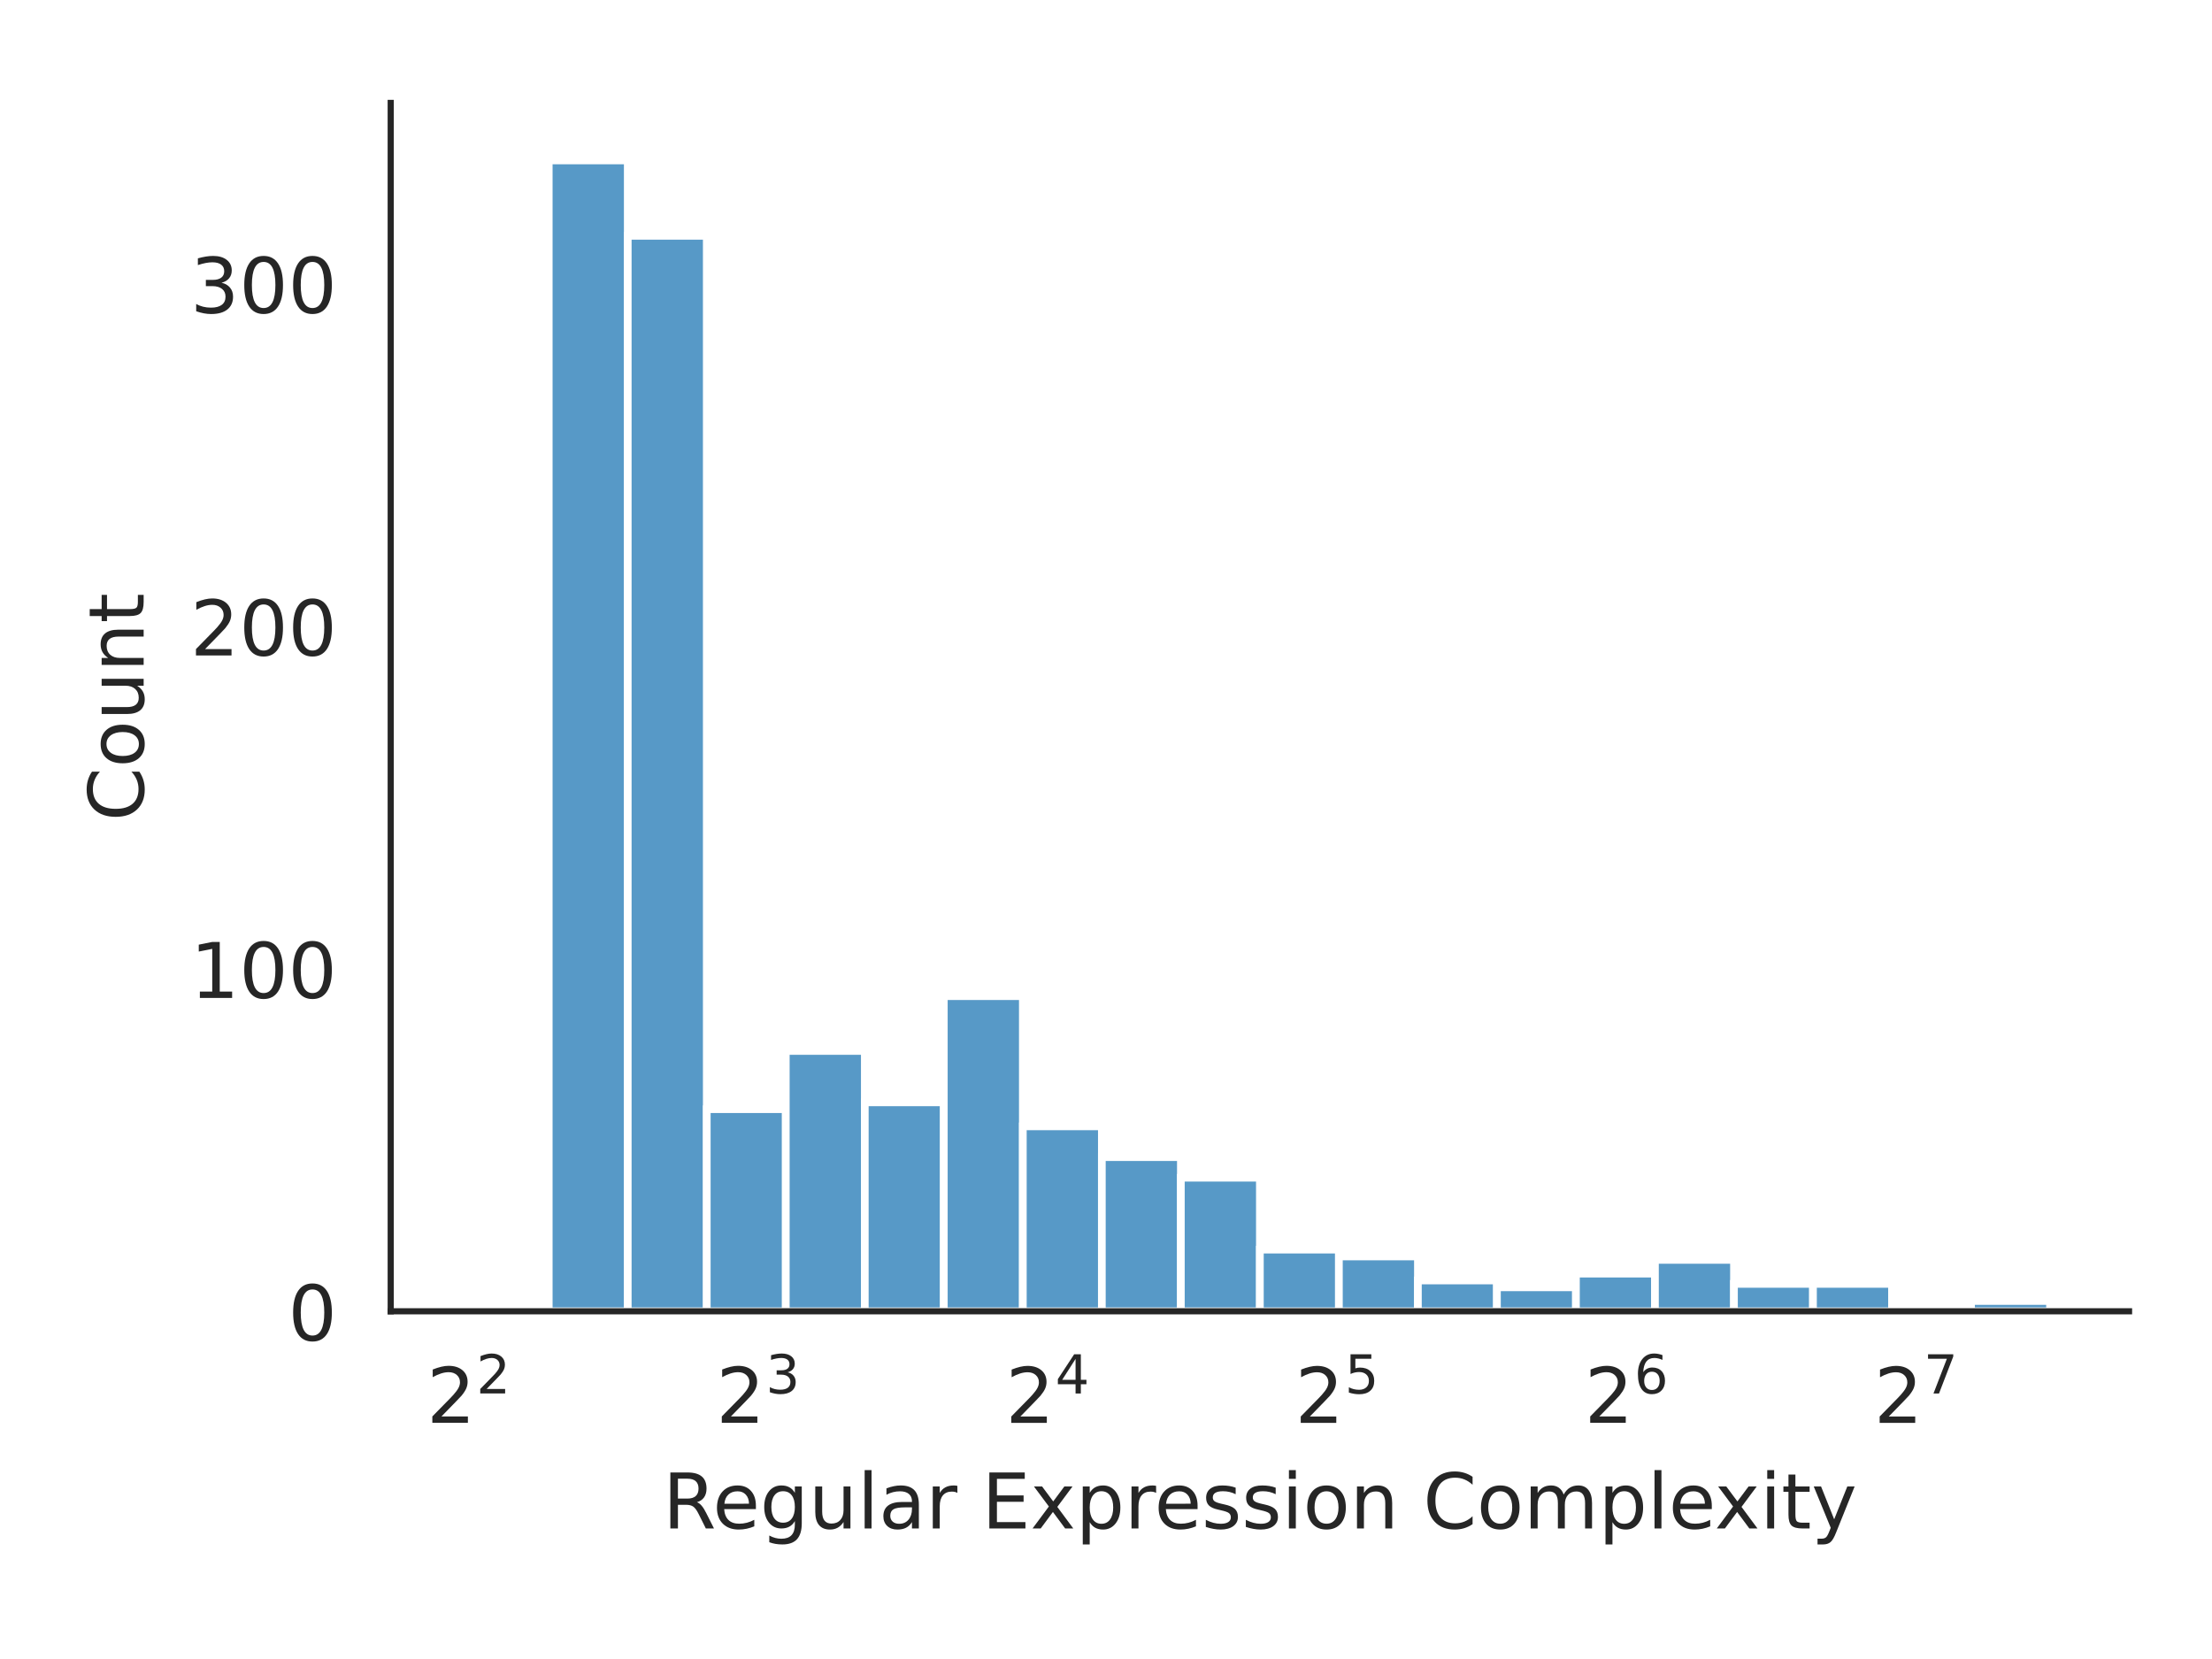
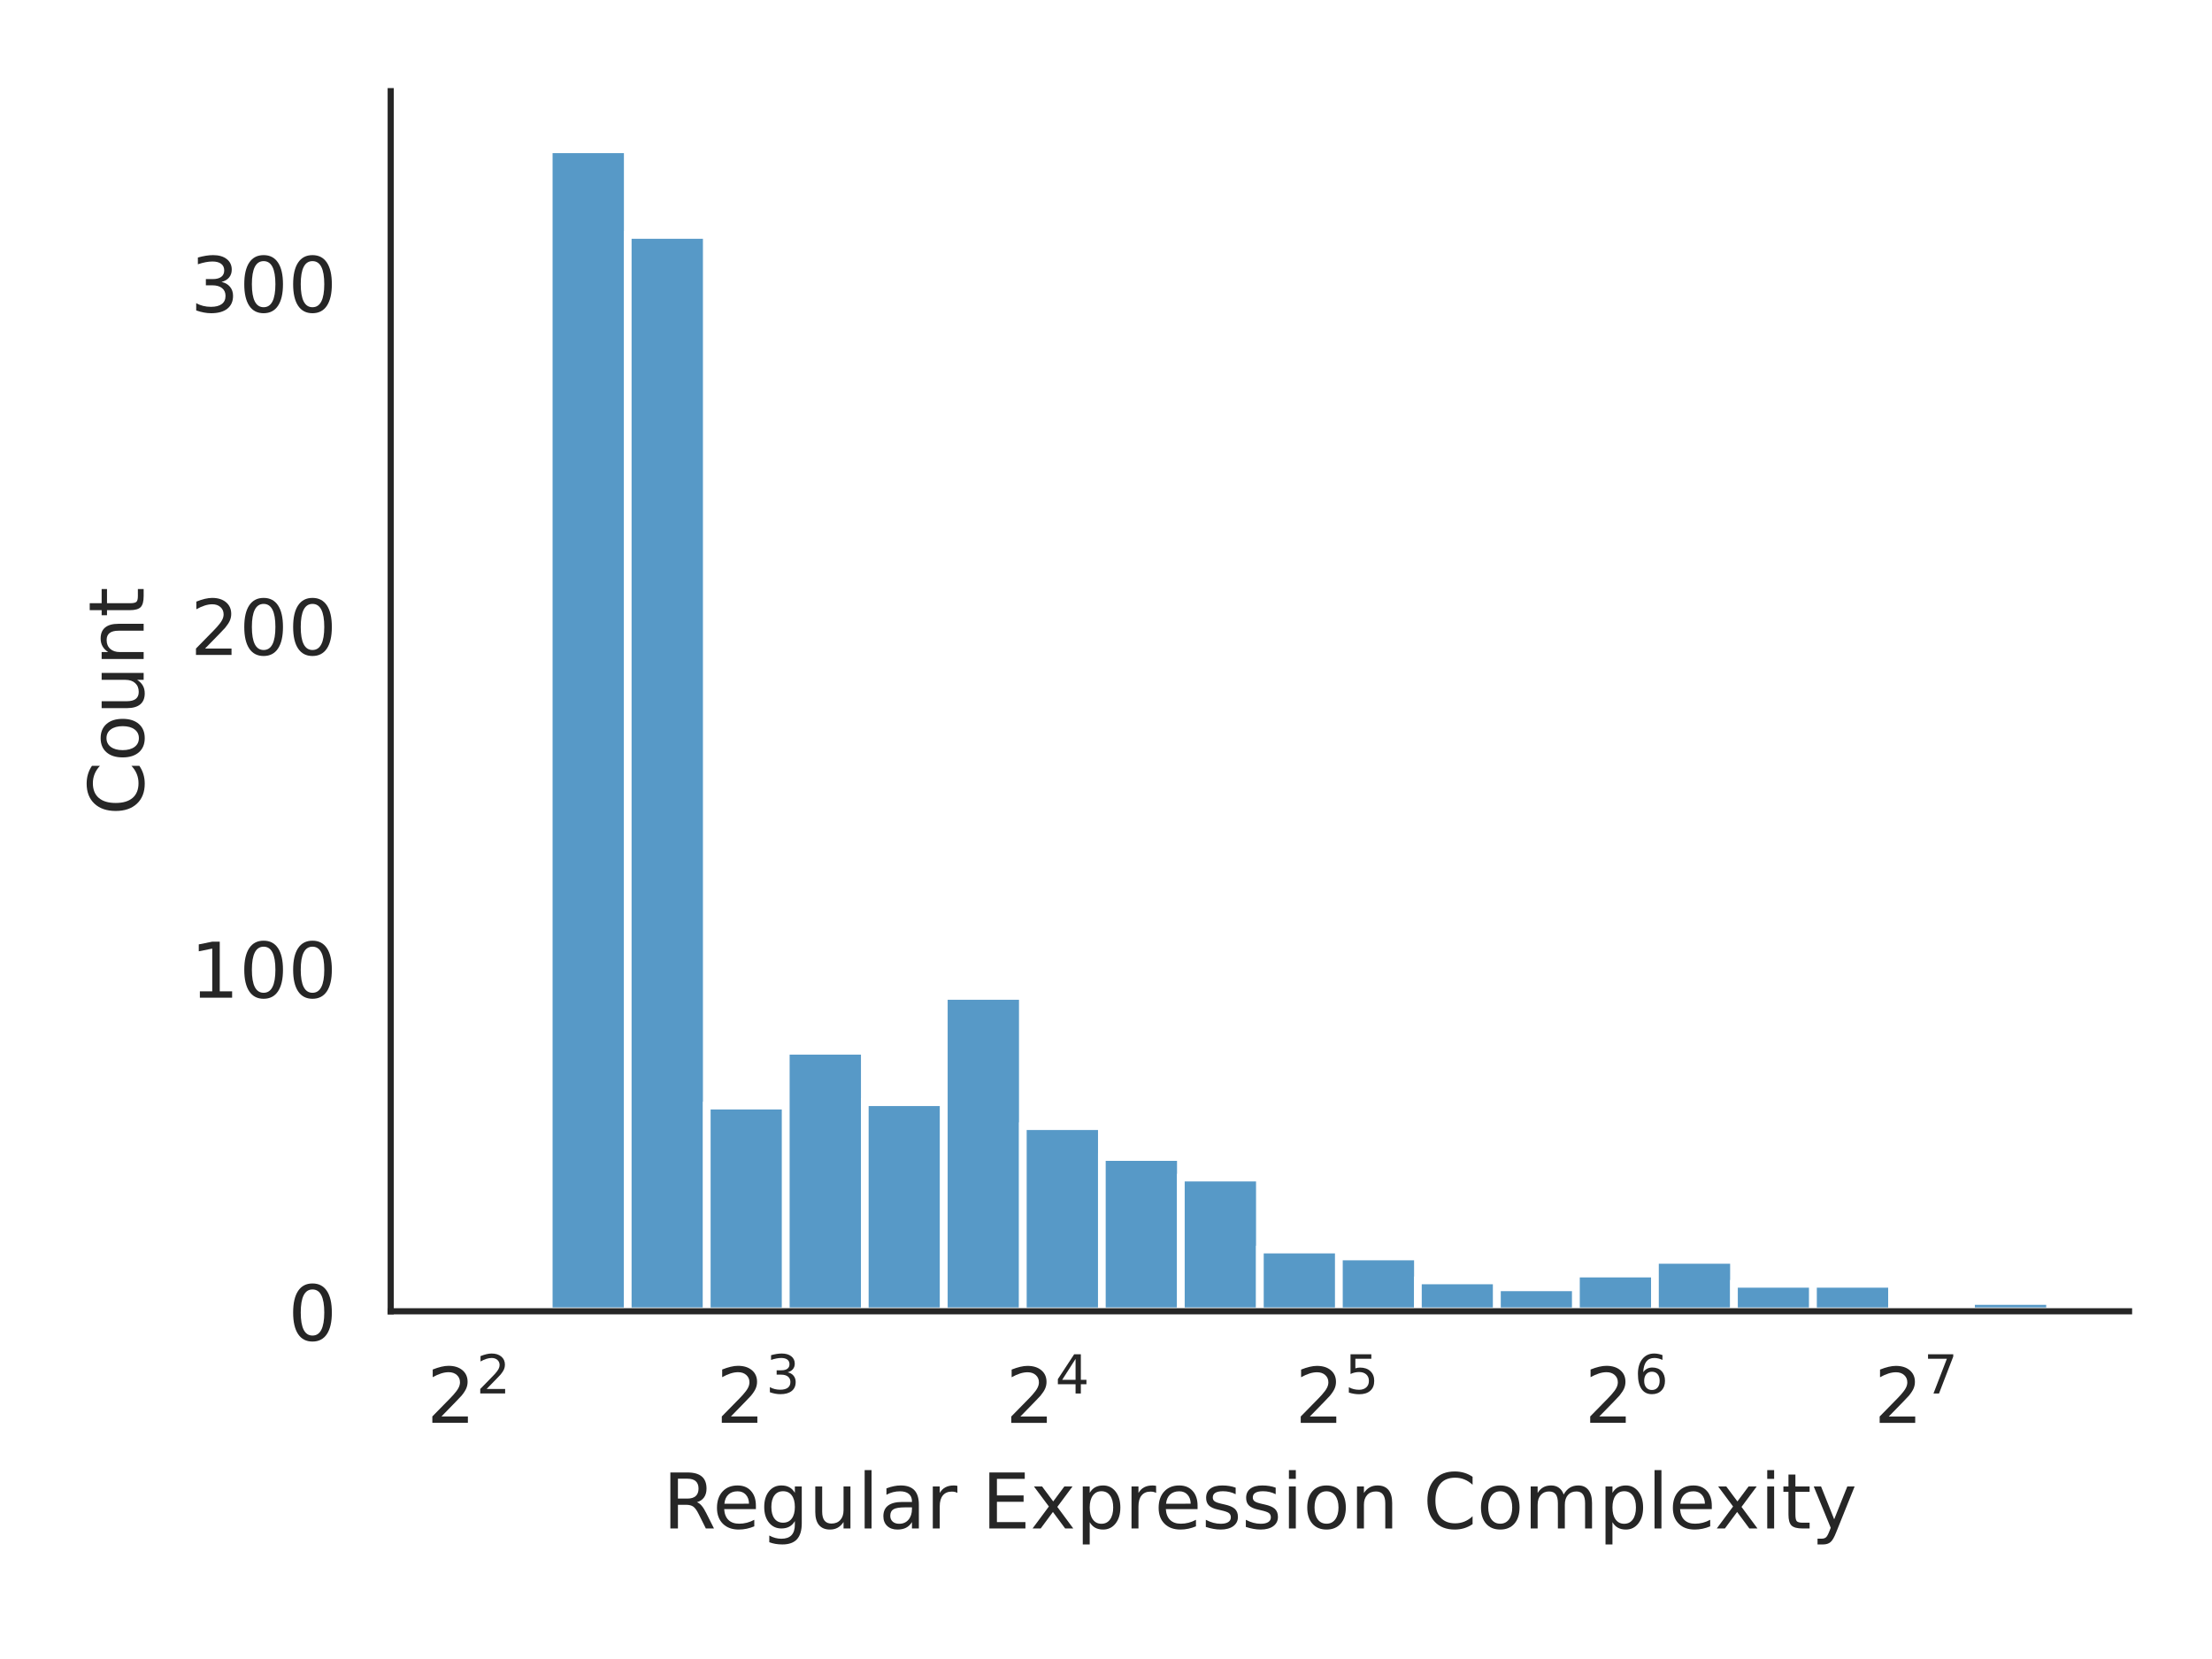
<svg xmlns="http://www.w3.org/2000/svg" xmlns:xlink="http://www.w3.org/1999/xlink" width="288pt" height="216pt" viewBox="0 0 288 216" version="1.1">
  <defs>
    <style type="text/css">*{stroke-linejoin: round; stroke-linecap: butt}</style>
  </defs>
  <g id="figure_1">
    <g id="patch_1">
      <path d="M 0 216  L 288 216  L 288 0  L 0 0  z " style="fill: #ffffff" />
    </g>
    <g id="axes_1">
      <g id="patch_2">
-         <path d="M 50.87 170.728  L 277.2 170.728  L 277.2 13.399  L 50.87 13.399  z " style="fill: #ffffff" />
+         <path d="M 50.87 170.728  L 277.2 170.728  L 277.2 11.869  L 50.87 11.869  z " style="fill: #ffffff" />
      </g>
      <g id="matplotlib.axis_1">
        <g id="xtick_1">
          <g id="text_1">
            <g style="fill: #262626" transform="translate(55.55773 185.3264)scale(0.1 -0.1)">
              <defs>
                <path id="DejaVuSans-32" d="M 1228 531  L 3431 531  L 3431 0  L 469 0  L 469 531  Q 828 903 1448 1529  Q 2069 2156 2228 2338  Q 2531 2678 2651 2914  Q 2772 3150 2772 3378  Q 2772 3750 2511 3984  Q 2250 4219 1831 4219  Q 1534 4219 1204 4116  Q 875 4013 500 3803  L 500 4441  Q 881 4594 1212 4672  Q 1544 4750 1819 4750  Q 2544 4750 2975 4387  Q 3406 4025 3406 3419  Q 3406 3131 3298 2873  Q 3191 2616 2906 2266  Q 2828 2175 2409 1742  Q 1991 1309 1228 531  z " transform="scale(0.015625)" />
              </defs>
              <use xlink:href="#DejaVuSans-32" transform="translate(0 0.765625)" />
              <use xlink:href="#DejaVuSans-32" transform="translate(64.58008 39.04688)scale(0.7)" />
            </g>
          </g>
        </g>
        <g id="xtick_2">
          <g id="text_2">
            <g style="fill: #262626" transform="translate(93.24563 185.3264)scale(0.1 -0.1)">
              <defs>
                <path id="DejaVuSans-33" d="M 2597 2516  Q 3050 2419 3304 2112  Q 3559 1806 3559 1356  Q 3559 666 3084 287  Q 2609 -91 1734 -91  Q 1441 -91 1130 -33  Q 819 25 488 141  L 488 750  Q 750 597 1062 519  Q 1375 441 1716 441  Q 2309 441 2620 675  Q 2931 909 2931 1356  Q 2931 1769 2642 2001  Q 2353 2234 1838 2234  L 1294 2234  L 1294 2753  L 1863 2753  Q 2328 2753 2575 2939  Q 2822 3125 2822 3475  Q 2822 3834 2567 4026  Q 2313 4219 1838 4219  Q 1578 4219 1281 4162  Q 984 4106 628 3988  L 628 4550  Q 988 4650 1302 4700  Q 1616 4750 1894 4750  Q 2613 4750 3031 4423  Q 3450 4097 3450 3541  Q 3450 3153 3228 2886  Q 3006 2619 2597 2516  z " transform="scale(0.015625)" />
              </defs>
              <use xlink:href="#DejaVuSans-32" transform="translate(0 0.765625)" />
              <use xlink:href="#DejaVuSans-33" transform="translate(64.58008 39.04688)scale(0.7)" />
            </g>
          </g>
        </g>
        <g id="xtick_3">
          <g id="text_3">
            <g style="fill: #262626" transform="translate(130.9335 185.3264)scale(0.1 -0.1)">
              <defs>
                <path id="DejaVuSans-34" d="M 2419 4116  L 825 1625  L 2419 1625  L 2419 4116  z M 2253 4666  L 3047 4666  L 3047 1625  L 3713 1625  L 3713 1100  L 3047 1100  L 3047 0  L 2419 0  L 2419 1100  L 313 1100  L 313 1709  L 2253 4666  z " transform="scale(0.015625)" />
              </defs>
              <use xlink:href="#DejaVuSans-32" transform="translate(0 0.684375)" />
              <use xlink:href="#DejaVuSans-34" transform="translate(64.58008 38.96563)scale(0.7)" />
            </g>
          </g>
        </g>
        <g id="xtick_4">
          <g id="text_4">
            <g style="fill: #262626" transform="translate(168.6214 185.3264)scale(0.1 -0.1)">
              <defs>
                <path id="DejaVuSans-35" d="M 691 4666  L 3169 4666  L 3169 4134  L 1269 4134  L 1269 2991  Q 1406 3038 1543 3061  Q 1681 3084 1819 3084  Q 2600 3084 3056 2656  Q 3513 2228 3513 1497  Q 3513 744 3044 326  Q 2575 -91 1722 -91  Q 1428 -91 1123 -41  Q 819 9 494 109  L 494 744  Q 775 591 1075 516  Q 1375 441 1709 441  Q 2250 441 2565 725  Q 2881 1009 2881 1497  Q 2881 1984 2565 2268  Q 2250 2553 1709 2553  Q 1456 2553 1204 2497  Q 953 2441 691 2322  L 691 4666  z " transform="scale(0.015625)" />
              </defs>
              <use xlink:href="#DejaVuSans-32" transform="translate(0 0.684375)" />
              <use xlink:href="#DejaVuSans-35" transform="translate(64.58008 38.96563)scale(0.7)" />
            </g>
          </g>
        </g>
        <g id="xtick_5">
          <g id="text_5">
            <g style="fill: #262626" transform="translate(206.3094 185.3264)scale(0.1 -0.1)">
              <defs>
                <path id="DejaVuSans-36" d="M 2113 2584  Q 1688 2584 1439 2293  Q 1191 2003 1191 1497  Q 1191 994 1439 701  Q 1688 409 2113 409  Q 2538 409 2786 701  Q 3034 994 3034 1497  Q 3034 2003 2786 2293  Q 2538 2584 2113 2584  z M 3366 4563  L 3366 3988  Q 3128 4100 2886 4159  Q 2644 4219 2406 4219  Q 1781 4219 1451 3797  Q 1122 3375 1075 2522  Q 1259 2794 1537 2939  Q 1816 3084 2150 3084  Q 2853 3084 3261 2657  Q 3669 2231 3669 1497  Q 3669 778 3244 343  Q 2819 -91 2113 -91  Q 1303 -91 875 529  Q 447 1150 447 2328  Q 447 3434 972 4092  Q 1497 4750 2381 4750  Q 2619 4750 2861 4703  Q 3103 4656 3366 4563  z " transform="scale(0.015625)" />
              </defs>
              <use xlink:href="#DejaVuSans-32" transform="translate(0 0.765625)" />
              <use xlink:href="#DejaVuSans-36" transform="translate(64.58008 39.04688)scale(0.7)" />
            </g>
          </g>
        </g>
        <g id="xtick_6">
          <g id="text_6">
            <g style="fill: #262626" transform="translate(243.9973 185.3264)scale(0.1 -0.1)">
              <defs>
                <path id="DejaVuSans-37" d="M 525 4666  L 3525 4666  L 3525 4397  L 1831 0  L 1172 0  L 2766 4134  L 525 4134  L 525 4666  z " transform="scale(0.015625)" />
              </defs>
              <use xlink:href="#DejaVuSans-32" transform="translate(0 0.684375)" />
              <use xlink:href="#DejaVuSans-37" transform="translate(64.58008 38.96563)scale(0.7)" />
            </g>
          </g>
        </g>
        <g id="text_7">
          <g style="fill: #262626" transform="translate(86.29906 199.0046)scale(0.1 -0.1)">
            <defs>
              <path id="DejaVuSans-52" d="M 2841 2188  Q 3044 2119 3236 1894  Q 3428 1669 3622 1275  L 4263 0  L 3584 0  L 2988 1197  Q 2756 1666 2539 1819  Q 2322 1972 1947 1972  L 1259 1972  L 1259 0  L 628 0  L 628 4666  L 2053 4666  Q 2853 4666 3247 4331  Q 3641 3997 3641 3322  Q 3641 2881 3436 2590  Q 3231 2300 2841 2188  z M 1259 4147  L 1259 2491  L 2053 2491  Q 2509 2491 2742 2702  Q 2975 2913 2975 3322  Q 2975 3731 2742 3939  Q 2509 4147 2053 4147  L 1259 4147  z " transform="scale(0.015625)" />
              <path id="DejaVuSans-65" d="M 3597 1894  L 3597 1613  L 953 1613  Q 991 1019 1311 708  Q 1631 397 2203 397  Q 2534 397 2845 478  Q 3156 559 3463 722  L 3463 178  Q 3153 47 2828 -22  Q 2503 -91 2169 -91  Q 1331 -91 842 396  Q 353 884 353 1716  Q 353 2575 817 3079  Q 1281 3584 2069 3584  Q 2775 3584 3186 3129  Q 3597 2675 3597 1894  z M 3022 2063  Q 3016 2534 2758 2815  Q 2500 3097 2075 3097  Q 1594 3097 1305 2825  Q 1016 2553 972 2059  L 3022 2063  z " transform="scale(0.015625)" />
              <path id="DejaVuSans-67" d="M 2906 1791  Q 2906 2416 2648 2759  Q 2391 3103 1925 3103  Q 1463 3103 1205 2759  Q 947 2416 947 1791  Q 947 1169 1205 825  Q 1463 481 1925 481  Q 2391 481 2648 825  Q 2906 1169 2906 1791  z M 3481 434  Q 3481 -459 3084 -895  Q 2688 -1331 1869 -1331  Q 1566 -1331 1297 -1286  Q 1028 -1241 775 -1147  L 775 -588  Q 1028 -725 1275 -790  Q 1522 -856 1778 -856  Q 2344 -856 2625 -561  Q 2906 -266 2906 331  L 2906 616  Q 2728 306 2450 153  Q 2172 0 1784 0  Q 1141 0 747 490  Q 353 981 353 1791  Q 353 2603 747 3093  Q 1141 3584 1784 3584  Q 2172 3584 2450 3431  Q 2728 3278 2906 2969  L 2906 3500  L 3481 3500  L 3481 434  z " transform="scale(0.015625)" />
              <path id="DejaVuSans-75" d="M 544 1381  L 544 3500  L 1119 3500  L 1119 1403  Q 1119 906 1312 657  Q 1506 409 1894 409  Q 2359 409 2629 706  Q 2900 1003 2900 1516  L 2900 3500  L 3475 3500  L 3475 0  L 2900 0  L 2900 538  Q 2691 219 2414 64  Q 2138 -91 1772 -91  Q 1169 -91 856 284  Q 544 659 544 1381  z M 1991 3584  L 1991 3584  z " transform="scale(0.015625)" />
              <path id="DejaVuSans-6c" d="M 603 4863  L 1178 4863  L 1178 0  L 603 0  L 603 4863  z " transform="scale(0.015625)" />
              <path id="DejaVuSans-61" d="M 2194 1759  Q 1497 1759 1228 1600  Q 959 1441 959 1056  Q 959 750 1161 570  Q 1363 391 1709 391  Q 2188 391 2477 730  Q 2766 1069 2766 1631  L 2766 1759  L 2194 1759  z M 3341 1997  L 3341 0  L 2766 0  L 2766 531  Q 2569 213 2275 61  Q 1981 -91 1556 -91  Q 1019 -91 701 211  Q 384 513 384 1019  Q 384 1609 779 1909  Q 1175 2209 1959 2209  L 2766 2209  L 2766 2266  Q 2766 2663 2505 2880  Q 2244 3097 1772 3097  Q 1472 3097 1187 3025  Q 903 2953 641 2809  L 641 3341  Q 956 3463 1253 3523  Q 1550 3584 1831 3584  Q 2591 3584 2966 3190  Q 3341 2797 3341 1997  z " transform="scale(0.015625)" />
              <path id="DejaVuSans-72" d="M 2631 2963  Q 2534 3019 2420 3045  Q 2306 3072 2169 3072  Q 1681 3072 1420 2755  Q 1159 2438 1159 1844  L 1159 0  L 581 0  L 581 3500  L 1159 3500  L 1159 2956  Q 1341 3275 1631 3429  Q 1922 3584 2338 3584  Q 2397 3584 2469 3576  Q 2541 3569 2628 3553  L 2631 2963  z " transform="scale(0.015625)" />
              <path id="DejaVuSans-20" transform="scale(0.015625)" />
              <path id="DejaVuSans-45" d="M 628 4666  L 3578 4666  L 3578 4134  L 1259 4134  L 1259 2753  L 3481 2753  L 3481 2222  L 1259 2222  L 1259 531  L 3634 531  L 3634 0  L 628 0  L 628 4666  z " transform="scale(0.015625)" />
              <path id="DejaVuSans-78" d="M 3513 3500  L 2247 1797  L 3578 0  L 2900 0  L 1881 1375  L 863 0  L 184 0  L 1544 1831  L 300 3500  L 978 3500  L 1906 2253  L 2834 3500  L 3513 3500  z " transform="scale(0.015625)" />
              <path id="DejaVuSans-70" d="M 1159 525  L 1159 -1331  L 581 -1331  L 581 3500  L 1159 3500  L 1159 2969  Q 1341 3281 1617 3432  Q 1894 3584 2278 3584  Q 2916 3584 3314 3078  Q 3713 2572 3713 1747  Q 3713 922 3314 415  Q 2916 -91 2278 -91  Q 1894 -91 1617 61  Q 1341 213 1159 525  z M 3116 1747  Q 3116 2381 2855 2742  Q 2594 3103 2138 3103  Q 1681 3103 1420 2742  Q 1159 2381 1159 1747  Q 1159 1113 1420 752  Q 1681 391 2138 391  Q 2594 391 2855 752  Q 3116 1113 3116 1747  z " transform="scale(0.015625)" />
              <path id="DejaVuSans-73" d="M 2834 3397  L 2834 2853  Q 2591 2978 2328 3040  Q 2066 3103 1784 3103  Q 1356 3103 1142 2972  Q 928 2841 928 2578  Q 928 2378 1081 2264  Q 1234 2150 1697 2047  L 1894 2003  Q 2506 1872 2764 1633  Q 3022 1394 3022 966  Q 3022 478 2636 193  Q 2250 -91 1575 -91  Q 1294 -91 989 -36  Q 684 19 347 128  L 347 722  Q 666 556 975 473  Q 1284 391 1588 391  Q 1994 391 2212 530  Q 2431 669 2431 922  Q 2431 1156 2273 1281  Q 2116 1406 1581 1522  L 1381 1569  Q 847 1681 609 1914  Q 372 2147 372 2553  Q 372 3047 722 3315  Q 1072 3584 1716 3584  Q 2034 3584 2315 3537  Q 2597 3491 2834 3397  z " transform="scale(0.015625)" />
              <path id="DejaVuSans-69" d="M 603 3500  L 1178 3500  L 1178 0  L 603 0  L 603 3500  z M 603 4863  L 1178 4863  L 1178 4134  L 603 4134  L 603 4863  z " transform="scale(0.015625)" />
              <path id="DejaVuSans-6f" d="M 1959 3097  Q 1497 3097 1228 2736  Q 959 2375 959 1747  Q 959 1119 1226 758  Q 1494 397 1959 397  Q 2419 397 2687 759  Q 2956 1122 2956 1747  Q 2956 2369 2687 2733  Q 2419 3097 1959 3097  z M 1959 3584  Q 2709 3584 3137 3096  Q 3566 2609 3566 1747  Q 3566 888 3137 398  Q 2709 -91 1959 -91  Q 1206 -91 779 398  Q 353 888 353 1747  Q 353 2609 779 3096  Q 1206 3584 1959 3584  z " transform="scale(0.015625)" />
              <path id="DejaVuSans-6e" d="M 3513 2113  L 3513 0  L 2938 0  L 2938 2094  Q 2938 2591 2744 2837  Q 2550 3084 2163 3084  Q 1697 3084 1428 2787  Q 1159 2491 1159 1978  L 1159 0  L 581 0  L 581 3500  L 1159 3500  L 1159 2956  Q 1366 3272 1645 3428  Q 1925 3584 2291 3584  Q 2894 3584 3203 3211  Q 3513 2838 3513 2113  z " transform="scale(0.015625)" />
              <path id="DejaVuSans-43" d="M 4122 4306  L 4122 3641  Q 3803 3938 3442 4084  Q 3081 4231 2675 4231  Q 1875 4231 1450 3742  Q 1025 3253 1025 2328  Q 1025 1406 1450 917  Q 1875 428 2675 428  Q 3081 428 3442 575  Q 3803 722 4122 1019  L 4122 359  Q 3791 134 3420 21  Q 3050 -91 2638 -91  Q 1578 -91 968 557  Q 359 1206 359 2328  Q 359 3453 968 4101  Q 1578 4750 2638 4750  Q 3056 4750 3426 4639  Q 3797 4528 4122 4306  z " transform="scale(0.015625)" />
              <path id="DejaVuSans-6d" d="M 3328 2828  Q 3544 3216 3844 3400  Q 4144 3584 4550 3584  Q 5097 3584 5394 3201  Q 5691 2819 5691 2113  L 5691 0  L 5113 0  L 5113 2094  Q 5113 2597 4934 2840  Q 4756 3084 4391 3084  Q 3944 3084 3684 2787  Q 3425 2491 3425 1978  L 3425 0  L 2847 0  L 2847 2094  Q 2847 2600 2669 2842  Q 2491 3084 2119 3084  Q 1678 3084 1418 2786  Q 1159 2488 1159 1978  L 1159 0  L 581 0  L 581 3500  L 1159 3500  L 1159 2956  Q 1356 3278 1631 3431  Q 1906 3584 2284 3584  Q 2666 3584 2933 3390  Q 3200 3197 3328 2828  z " transform="scale(0.015625)" />
              <path id="DejaVuSans-74" d="M 1172 4494  L 1172 3500  L 2356 3500  L 2356 3053  L 1172 3053  L 1172 1153  Q 1172 725 1289 603  Q 1406 481 1766 481  L 2356 481  L 2356 0  L 1766 0  Q 1100 0 847 248  Q 594 497 594 1153  L 594 3053  L 172 3053  L 172 3500  L 594 3500  L 594 4494  L 1172 4494  z " transform="scale(0.015625)" />
              <path id="DejaVuSans-79" d="M 2059 -325  Q 1816 -950 1584 -1140  Q 1353 -1331 966 -1331  L 506 -1331  L 506 -850  L 844 -850  Q 1081 -850 1212 -737  Q 1344 -625 1503 -206  L 1606 56  L 191 3500  L 800 3500  L 1894 763  L 2988 3500  L 3597 3500  L 2059 -325  z " transform="scale(0.015625)" />
            </defs>
            <use xlink:href="#DejaVuSans-52" />
            <use xlink:href="#DejaVuSans-65" x="64.982" />
            <use xlink:href="#DejaVuSans-67" x="126.506" />
            <use xlink:href="#DejaVuSans-75" x="189.982" />
            <use xlink:href="#DejaVuSans-6c" x="253.361" />
            <use xlink:href="#DejaVuSans-61" x="281.145" />
            <use xlink:href="#DejaVuSans-72" x="342.424" />
            <use xlink:href="#DejaVuSans-20" x="383.537" />
            <use xlink:href="#DejaVuSans-45" x="415.324" />
            <use xlink:href="#DejaVuSans-78" x="478.508" />
            <use xlink:href="#DejaVuSans-70" x="537.688" />
            <use xlink:href="#DejaVuSans-72" x="601.164" />
            <use xlink:href="#DejaVuSans-65" x="640.027" />
            <use xlink:href="#DejaVuSans-73" x="701.551" />
            <use xlink:href="#DejaVuSans-73" x="753.65" />
            <use xlink:href="#DejaVuSans-69" x="805.75" />
            <use xlink:href="#DejaVuSans-6f" x="833.533" />
            <use xlink:href="#DejaVuSans-6e" x="894.715" />
            <use xlink:href="#DejaVuSans-20" x="958.094" />
            <use xlink:href="#DejaVuSans-43" x="989.881" />
            <use xlink:href="#DejaVuSans-6f" x="1059.705" />
            <use xlink:href="#DejaVuSans-6d" x="1120.887" />
            <use xlink:href="#DejaVuSans-70" x="1218.299" />
            <use xlink:href="#DejaVuSans-6c" x="1281.775" />
            <use xlink:href="#DejaVuSans-65" x="1309.559" />
            <use xlink:href="#DejaVuSans-78" x="1369.332" />
            <use xlink:href="#DejaVuSans-69" x="1428.512" />
            <use xlink:href="#DejaVuSans-74" x="1456.295" />
            <use xlink:href="#DejaVuSans-79" x="1495.504" />
          </g>
        </g>
      </g>
      <g id="matplotlib.axis_2">
        <g id="ytick_1">
          <g id="text_8">
            <g style="fill: #262626" transform="translate(37.5075 174.5272)scale(0.1 -0.1)">
              <defs>
                <path id="DejaVuSans-30" d="M 2034 4250  Q 1547 4250 1301 3770  Q 1056 3291 1056 2328  Q 1056 1369 1301 889  Q 1547 409 2034 409  Q 2525 409 2770 889  Q 3016 1369 3016 2328  Q 3016 3291 2770 3770  Q 2525 4250 2034 4250  z M 2034 4750  Q 2819 4750 3233 4129  Q 3647 3509 3647 2328  Q 3647 1150 3233 529  Q 2819 -91 2034 -91  Q 1250 -91 836 529  Q 422 1150 422 2328  Q 422 3509 836 4129  Q 1250 4750 2034 4750  z " transform="scale(0.015625)" />
              </defs>
              <use xlink:href="#DejaVuSans-30" />
            </g>
          </g>
        </g>
        <g id="ytick_2">
          <g id="text_9">
-             <g style="fill: #262626" transform="translate(24.7825 129.933)scale(0.1 -0.1)">
+             <g style="fill: #262626" transform="translate(24.7825 129.8977)scale(0.1 -0.1)">
              <defs>
                <path id="DejaVuSans-31" d="M 794 531  L 1825 531  L 1825 4091  L 703 3866  L 703 4441  L 1819 4666  L 2450 4666  L 2450 531  L 3481 531  L 3481 0  L 794 0  L 794 531  z " transform="scale(0.015625)" />
              </defs>
              <use xlink:href="#DejaVuSans-31" />
              <use xlink:href="#DejaVuSans-30" x="63.623" />
              <use xlink:href="#DejaVuSans-30" x="127.246" />
            </g>
          </g>
        </g>
        <g id="ytick_3">
          <g id="text_10">
-             <g style="fill: #262626" transform="translate(24.7825 85.33872)scale(0.1 -0.1)">
+             <g style="fill: #262626" transform="translate(24.7825 85.26809)scale(0.1 -0.1)">
              <use xlink:href="#DejaVuSans-32" />
              <use xlink:href="#DejaVuSans-30" x="63.623" />
              <use xlink:href="#DejaVuSans-30" x="127.246" />
            </g>
          </g>
        </g>
        <g id="ytick_4">
          <g id="text_11">
-             <g style="fill: #262626" transform="translate(24.7825 40.74448)scale(0.1 -0.1)">
+             <g style="fill: #262626" transform="translate(24.7825 40.63853)scale(0.1 -0.1)">
              <use xlink:href="#DejaVuSans-33" />
              <use xlink:href="#DejaVuSans-30" x="63.623" />
              <use xlink:href="#DejaVuSans-30" x="127.246" />
            </g>
          </g>
        </g>
        <g id="text_12">
-           <g style="fill: #262626" transform="translate(18.70281 106.9122)rotate(-90)scale(0.1 -0.1)">
+           <g style="fill: #262626" transform="translate(18.70281 106.147)rotate(-90)scale(0.1 -0.1)">
            <use xlink:href="#DejaVuSans-43" />
            <use xlink:href="#DejaVuSans-6f" x="69.824" />
            <use xlink:href="#DejaVuSans-75" x="131.006" />
            <use xlink:href="#DejaVuSans-6e" x="194.385" />
            <use xlink:href="#DejaVuSans-74" x="257.764" />
          </g>
        </g>
      </g>
      <g id="patch_3">
-         <path d="M 61.158 170.728  L 71.445 170.728  L 71.445 169.836  L 61.158 169.836  z " clip-path="url(#p7d98e118b8)" style="fill: #1f77b4; fill-opacity: 0.75; stroke: #ffffff; stroke-linejoin: miter" />
+         <path d="M 61.158 170.728  L 71.445 170.728  L 71.445 169.835  L 61.158 169.835  z " clip-path="url(#pcc817cb00e)" style="fill: #1f77b4; fill-opacity: 0.75; stroke: #ffffff; stroke-linejoin: miter" />
      </g>
      <g id="patch_4">
-         <path d="M 71.445 170.728  L 81.733 170.728  L 81.733 20.891  L 71.445 20.891  z " clip-path="url(#p7d98e118b8)" style="fill: #1f77b4; fill-opacity: 0.75; stroke: #ffffff; stroke-linejoin: miter" />
+         <path d="M 71.445 170.728  L 81.733 170.728  L 81.733 19.434  L 71.445 19.434  z " clip-path="url(#pcc817cb00e)" style="fill: #1f77b4; fill-opacity: 0.75; stroke: #ffffff; stroke-linejoin: miter" />
      </g>
      <g id="patch_5">
-         <path d="M 81.733 170.728  L 92.021 170.728  L 92.021 30.702  L 81.733 30.702  z " clip-path="url(#p7d98e118b8)" style="fill: #1f77b4; fill-opacity: 0.75; stroke: #ffffff; stroke-linejoin: miter" />
+         <path d="M 81.733 170.728  L 92.021 170.728  L 92.021 30.591  L 81.733 30.591  z " clip-path="url(#pcc817cb00e)" style="fill: #1f77b4; fill-opacity: 0.75; stroke: #ffffff; stroke-linejoin: miter" />
      </g>
      <g id="patch_6">
-         <path d="M 92.021 170.728  L 102.309 170.728  L 102.309 144.417  L 92.021 144.417  z " clip-path="url(#p7d98e118b8)" style="fill: #1f77b4; fill-opacity: 0.75; stroke: #ffffff; stroke-linejoin: miter" />
+         <path d="M 92.021 170.728  L 102.309 170.728  L 102.309 143.95  L 92.021 143.95  z " clip-path="url(#pcc817cb00e)" style="fill: #1f77b4; fill-opacity: 0.75; stroke: #ffffff; stroke-linejoin: miter" />
      </g>
      <g id="patch_7">
-         <path d="M 102.309 170.728  L 112.596 170.728  L 112.596 136.836  L 102.309 136.836  z " clip-path="url(#p7d98e118b8)" style="fill: #1f77b4; fill-opacity: 0.75; stroke: #ffffff; stroke-linejoin: miter" />
+         <path d="M 102.309 170.728  L 112.596 170.728  L 112.596 136.81  L 102.309 136.81  z " clip-path="url(#pcc817cb00e)" style="fill: #1f77b4; fill-opacity: 0.75; stroke: #ffffff; stroke-linejoin: miter" />
      </g>
      <g id="patch_8">
-         <path d="M 112.596 170.728  L 122.884 170.728  L 122.884 143.526  L 112.596 143.526  z " clip-path="url(#p7d98e118b8)" style="fill: #1f77b4; fill-opacity: 0.75; stroke: #ffffff; stroke-linejoin: miter" />
+         <path d="M 112.596 170.728  L 122.884 170.728  L 122.884 143.504  L 112.596 143.504  z " clip-path="url(#pcc817cb00e)" style="fill: #1f77b4; fill-opacity: 0.75; stroke: #ffffff; stroke-linejoin: miter" />
      </g>
      <g id="patch_9">
-         <path d="M 122.884 170.728  L 133.172 170.728  L 133.172 129.701  L 122.884 129.701  z " clip-path="url(#p7d98e118b8)" style="fill: #1f77b4; fill-opacity: 0.75; stroke: #ffffff; stroke-linejoin: miter" />
+         <path d="M 122.884 170.728  L 133.172 170.728  L 133.172 129.669  L 122.884 129.669  z " clip-path="url(#pcc817cb00e)" style="fill: #1f77b4; fill-opacity: 0.75; stroke: #ffffff; stroke-linejoin: miter" />
      </g>
      <g id="patch_10">
-         <path d="M 133.172 170.728  L 143.46 170.728  L 143.46 146.647  L 133.172 146.647  z " clip-path="url(#p7d98e118b8)" style="fill: #1f77b4; fill-opacity: 0.75; stroke: #ffffff; stroke-linejoin: miter" />
+         <path d="M 133.172 170.728  L 143.46 170.728  L 143.46 146.628  L 133.172 146.628  z " clip-path="url(#pcc817cb00e)" style="fill: #1f77b4; fill-opacity: 0.75; stroke: #ffffff; stroke-linejoin: miter" />
      </g>
      <g id="patch_11">
-         <path d="M 143.46 170.728  L 153.747 170.728  L 153.747 150.661  L 143.46 150.661  z " clip-path="url(#p7d98e118b8)" style="fill: #1f77b4; fill-opacity: 0.75; stroke: #ffffff; stroke-linejoin: miter" />
+         <path d="M 143.46 170.728  L 153.747 170.728  L 153.747 150.645  L 143.46 150.645  z " clip-path="url(#pcc817cb00e)" style="fill: #1f77b4; fill-opacity: 0.75; stroke: #ffffff; stroke-linejoin: miter" />
      </g>
      <g id="patch_12">
-         <path d="M 153.747 170.728  L 164.035 170.728  L 164.035 153.336  L 153.747 153.336  z " clip-path="url(#p7d98e118b8)" style="fill: #1f77b4; fill-opacity: 0.75; stroke: #ffffff; stroke-linejoin: miter" />
+         <path d="M 153.747 170.728  L 164.035 170.728  L 164.035 153.322  L 153.747 153.322  z " clip-path="url(#pcc817cb00e)" style="fill: #1f77b4; fill-opacity: 0.75; stroke: #ffffff; stroke-linejoin: miter" />
      </g>
      <g id="patch_13">
-         <path d="M 164.035 170.728  L 174.323 170.728  L 174.323 162.701  L 164.035 162.701  z " clip-path="url(#p7d98e118b8)" style="fill: #1f77b4; fill-opacity: 0.75; stroke: #ffffff; stroke-linejoin: miter" />
+         <path d="M 164.035 170.728  L 174.323 170.728  L 174.323 162.695  L 164.035 162.695  z " clip-path="url(#pcc817cb00e)" style="fill: #1f77b4; fill-opacity: 0.75; stroke: #ffffff; stroke-linejoin: miter" />
      </g>
      <g id="patch_14">
-         <path d="M 174.323 170.728  L 184.61 170.728  L 184.61 163.593  L 174.323 163.593  z " clip-path="url(#p7d98e118b8)" style="fill: #1f77b4; fill-opacity: 0.75; stroke: #ffffff; stroke-linejoin: miter" />
+         <path d="M 174.323 170.728  L 184.61 170.728  L 184.61 163.587  L 174.323 163.587  z " clip-path="url(#pcc817cb00e)" style="fill: #1f77b4; fill-opacity: 0.75; stroke: #ffffff; stroke-linejoin: miter" />
      </g>
      <g id="patch_15">
-         <path d="M 184.61 170.728  L 194.898 170.728  L 194.898 166.715  L 184.61 166.715  z " clip-path="url(#p7d98e118b8)" style="fill: #1f77b4; fill-opacity: 0.75; stroke: #ffffff; stroke-linejoin: miter" />
+         <path d="M 184.61 170.728  L 194.898 170.728  L 194.898 166.711  L 184.61 166.711  z " clip-path="url(#pcc817cb00e)" style="fill: #1f77b4; fill-opacity: 0.75; stroke: #ffffff; stroke-linejoin: miter" />
      </g>
      <g id="patch_16">
-         <path d="M 194.898 170.728  L 205.186 170.728  L 205.186 167.606  L 194.898 167.606  z " clip-path="url(#p7d98e118b8)" style="fill: #1f77b4; fill-opacity: 0.75; stroke: #ffffff; stroke-linejoin: miter" />
+         <path d="M 194.898 170.728  L 205.186 170.728  L 205.186 167.604  L 194.898 167.604  z " clip-path="url(#pcc817cb00e)" style="fill: #1f77b4; fill-opacity: 0.75; stroke: #ffffff; stroke-linejoin: miter" />
      </g>
      <g id="patch_17">
-         <path d="M 205.186 170.728  L 215.474 170.728  L 215.474 165.823  L 205.186 165.823  z " clip-path="url(#p7d98e118b8)" style="fill: #1f77b4; fill-opacity: 0.75; stroke: #ffffff; stroke-linejoin: miter" />
+         <path d="M 205.186 170.728  L 215.474 170.728  L 215.474 165.819  L 205.186 165.819  z " clip-path="url(#pcc817cb00e)" style="fill: #1f77b4; fill-opacity: 0.75; stroke: #ffffff; stroke-linejoin: miter" />
      </g>
      <g id="patch_18">
-         <path d="M 215.474 170.728  L 225.761 170.728  L 225.761 164.039  L 215.474 164.039  z " clip-path="url(#p7d98e118b8)" style="fill: #1f77b4; fill-opacity: 0.75; stroke: #ffffff; stroke-linejoin: miter" />
+         <path d="M 215.474 170.728  L 225.761 170.728  L 225.761 164.034  L 215.474 164.034  z " clip-path="url(#pcc817cb00e)" style="fill: #1f77b4; fill-opacity: 0.75; stroke: #ffffff; stroke-linejoin: miter" />
      </g>
      <g id="patch_19">
-         <path d="M 225.761 170.728  L 236.049 170.728  L 236.049 167.16  L 225.761 167.16  z " clip-path="url(#p7d98e118b8)" style="fill: #1f77b4; fill-opacity: 0.75; stroke: #ffffff; stroke-linejoin: miter" />
+         <path d="M 225.761 170.728  L 236.049 170.728  L 236.049 167.158  L 225.761 167.158  z " clip-path="url(#pcc817cb00e)" style="fill: #1f77b4; fill-opacity: 0.75; stroke: #ffffff; stroke-linejoin: miter" />
      </g>
      <g id="patch_20">
-         <path d="M 236.049 170.728  L 246.337 170.728  L 246.337 167.16  L 236.049 167.16  z " clip-path="url(#p7d98e118b8)" style="fill: #1f77b4; fill-opacity: 0.75; stroke: #ffffff; stroke-linejoin: miter" />
+         <path d="M 236.049 170.728  L 246.337 170.728  L 246.337 167.158  L 236.049 167.158  z " clip-path="url(#pcc817cb00e)" style="fill: #1f77b4; fill-opacity: 0.75; stroke: #ffffff; stroke-linejoin: miter" />
      </g>
      <g id="patch_21">
-         <path d="M 246.337 170.728  L 256.625 170.728  L 256.625 170.282  L 246.337 170.282  z " clip-path="url(#p7d98e118b8)" style="fill: #1f77b4; fill-opacity: 0.75; stroke: #ffffff; stroke-linejoin: miter" />
+         <path d="M 246.337 170.728  L 256.625 170.728  L 256.625 170.282  L 246.337 170.282  z " clip-path="url(#pcc817cb00e)" style="fill: #1f77b4; fill-opacity: 0.75; stroke: #ffffff; stroke-linejoin: miter" />
      </g>
      <g id="patch_22">
-         <path d="M 256.625 170.728  L 266.912 170.728  L 266.912 169.39  L 256.625 169.39  z " clip-path="url(#p7d98e118b8)" style="fill: #1f77b4; fill-opacity: 0.75; stroke: #ffffff; stroke-linejoin: miter" />
+         <path d="M 256.625 170.728  L 266.912 170.728  L 266.912 169.389  L 256.625 169.389  z " clip-path="url(#pcc817cb00e)" style="fill: #1f77b4; fill-opacity: 0.75; stroke: #ffffff; stroke-linejoin: miter" />
      </g>
      <g id="patch_23">
-         <path d="M 50.87 170.728  L 50.87 13.399  " style="fill: none; stroke: #262626; stroke-width: 0.8; stroke-linejoin: miter; stroke-linecap: square" />
+         <path d="M 50.87 170.728  L 50.87 11.869  " style="fill: none; stroke: #262626; stroke-width: 0.8; stroke-linejoin: miter; stroke-linecap: square" />
      </g>
      <g id="patch_24">
        <path d="M 50.87 170.728  L 277.2 170.728  " style="fill: none; stroke: #262626; stroke-width: 0.8; stroke-linejoin: miter; stroke-linecap: square" />
      </g>
    </g>
  </g>
  <defs>
-     <clipPath id="p7d98e118b8">
-       <rect x="50.87" y="13.399" width="226.33" height="157.329" />
+     <clipPath id="pcc817cb00e">
+       <rect x="50.87" y="11.869" width="226.33" height="158.859" />
    </clipPath>
  </defs>
</svg>
